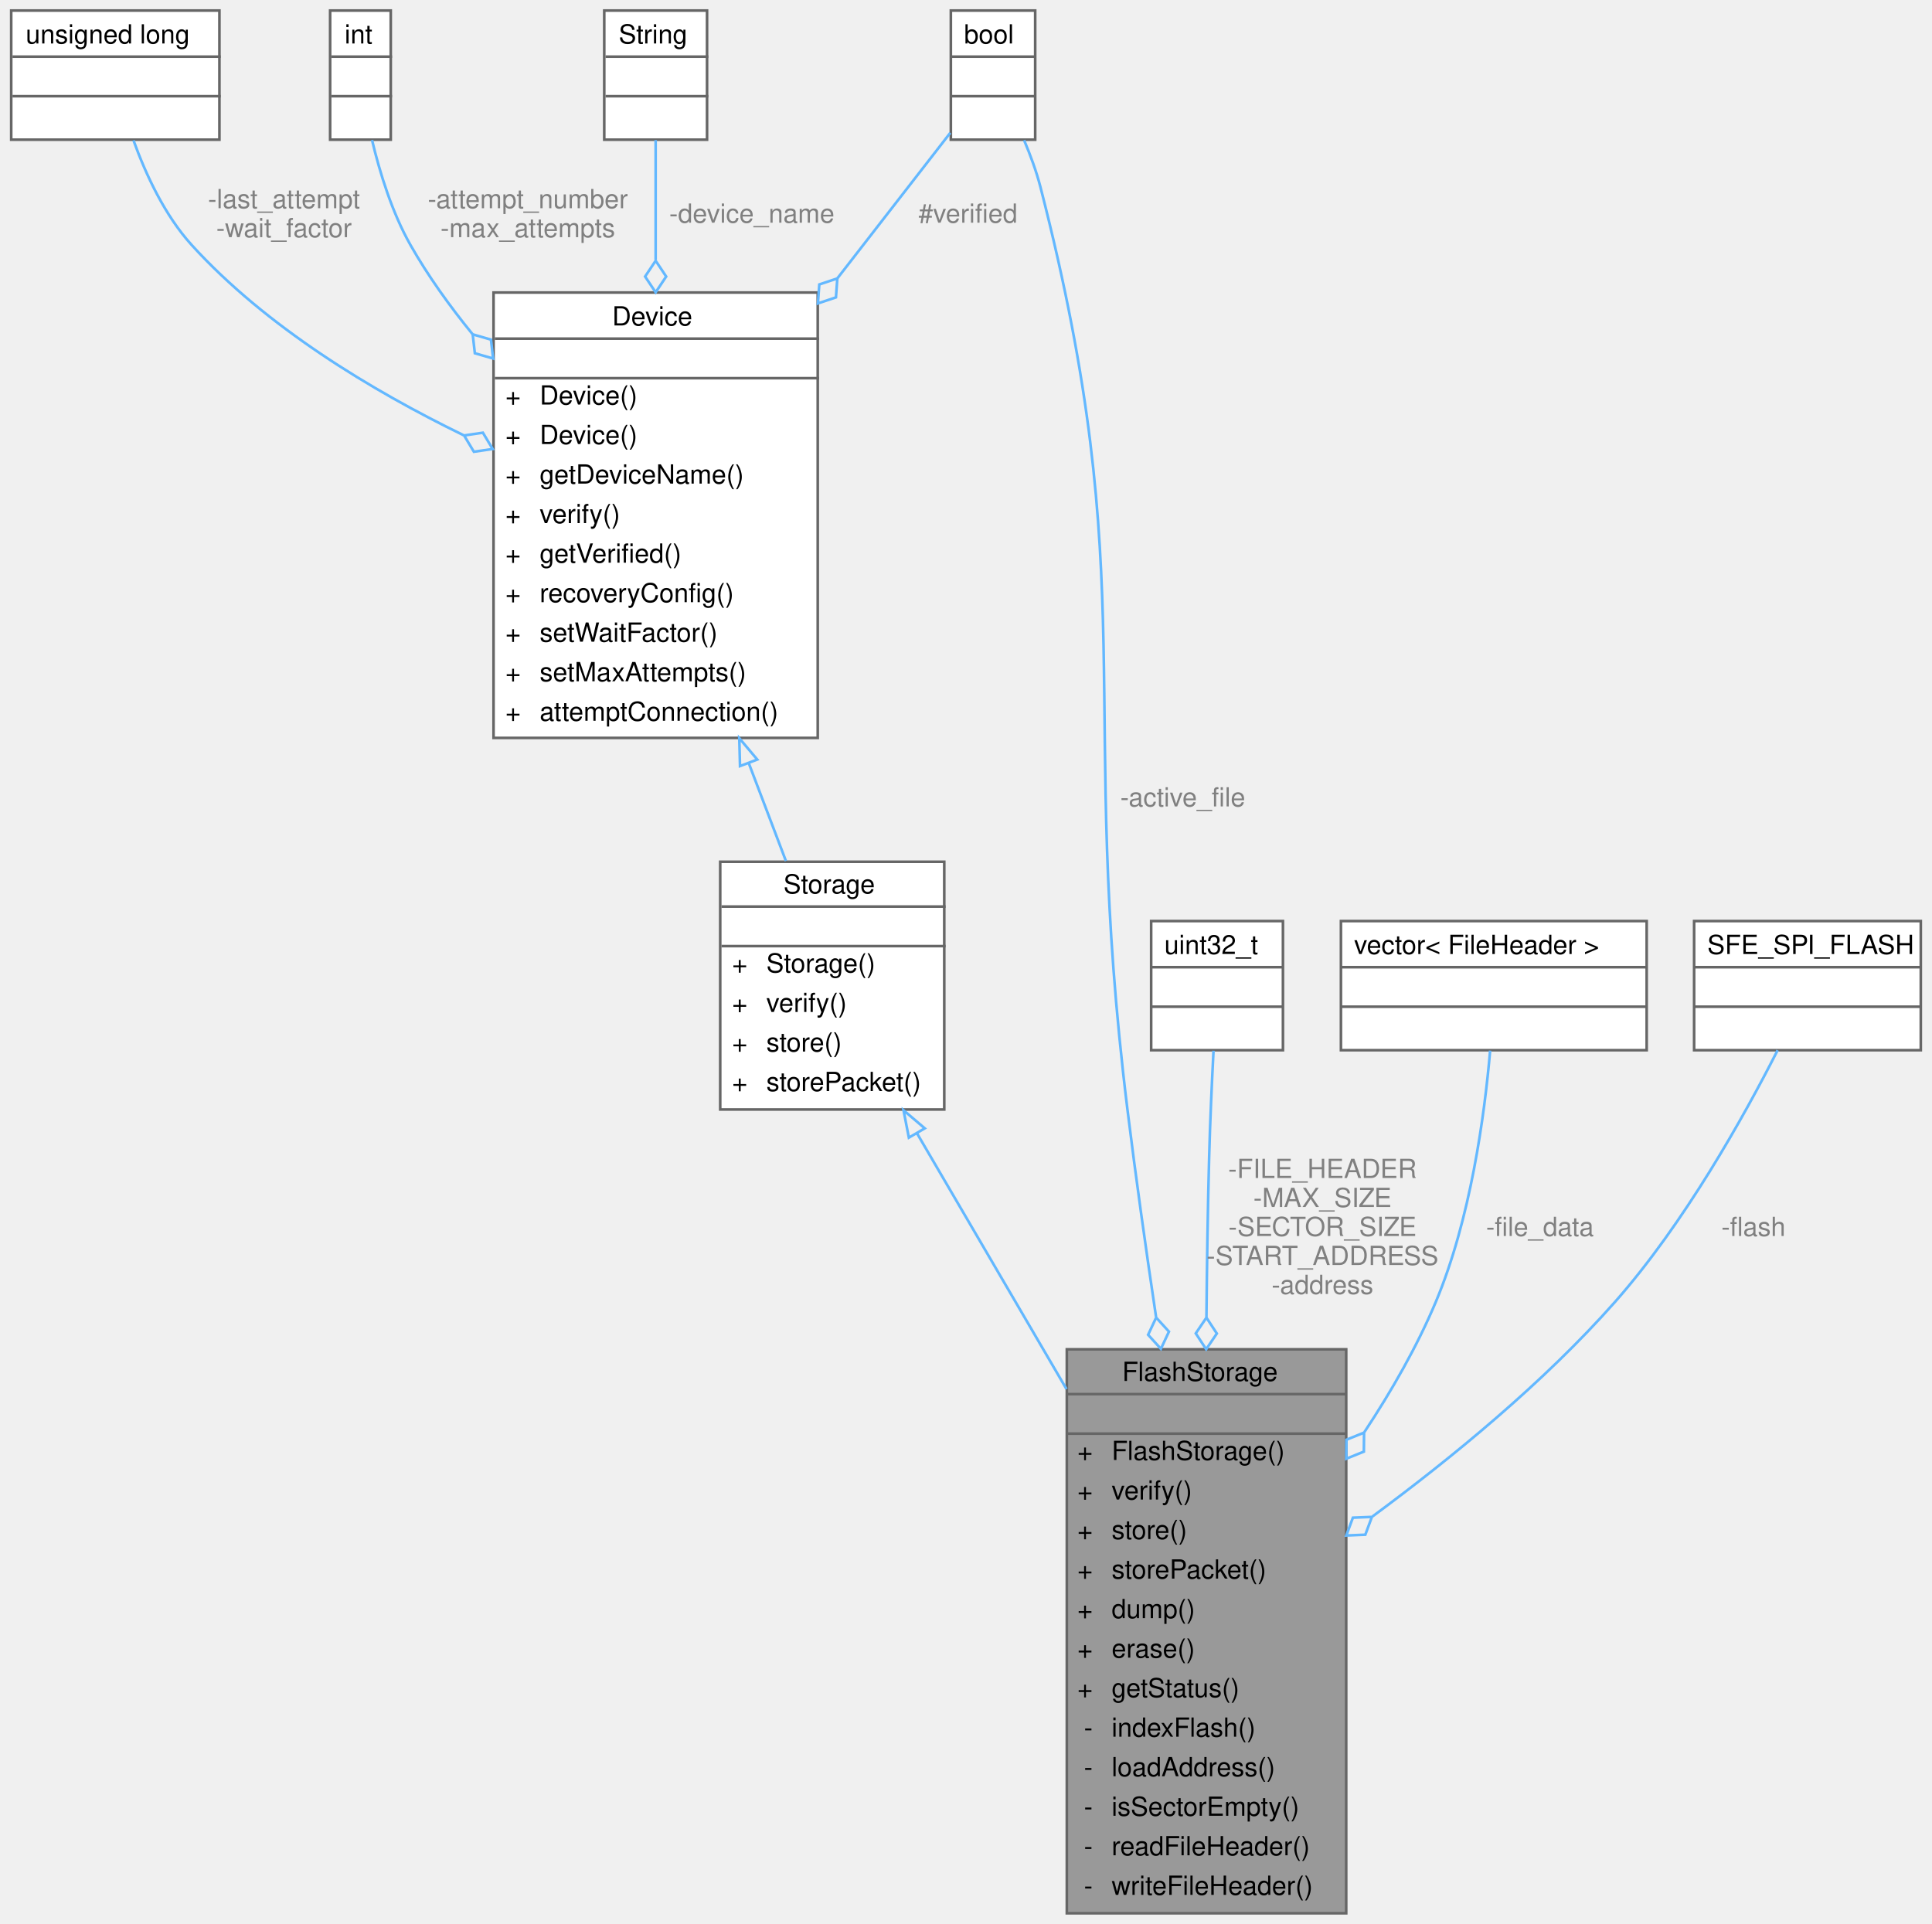
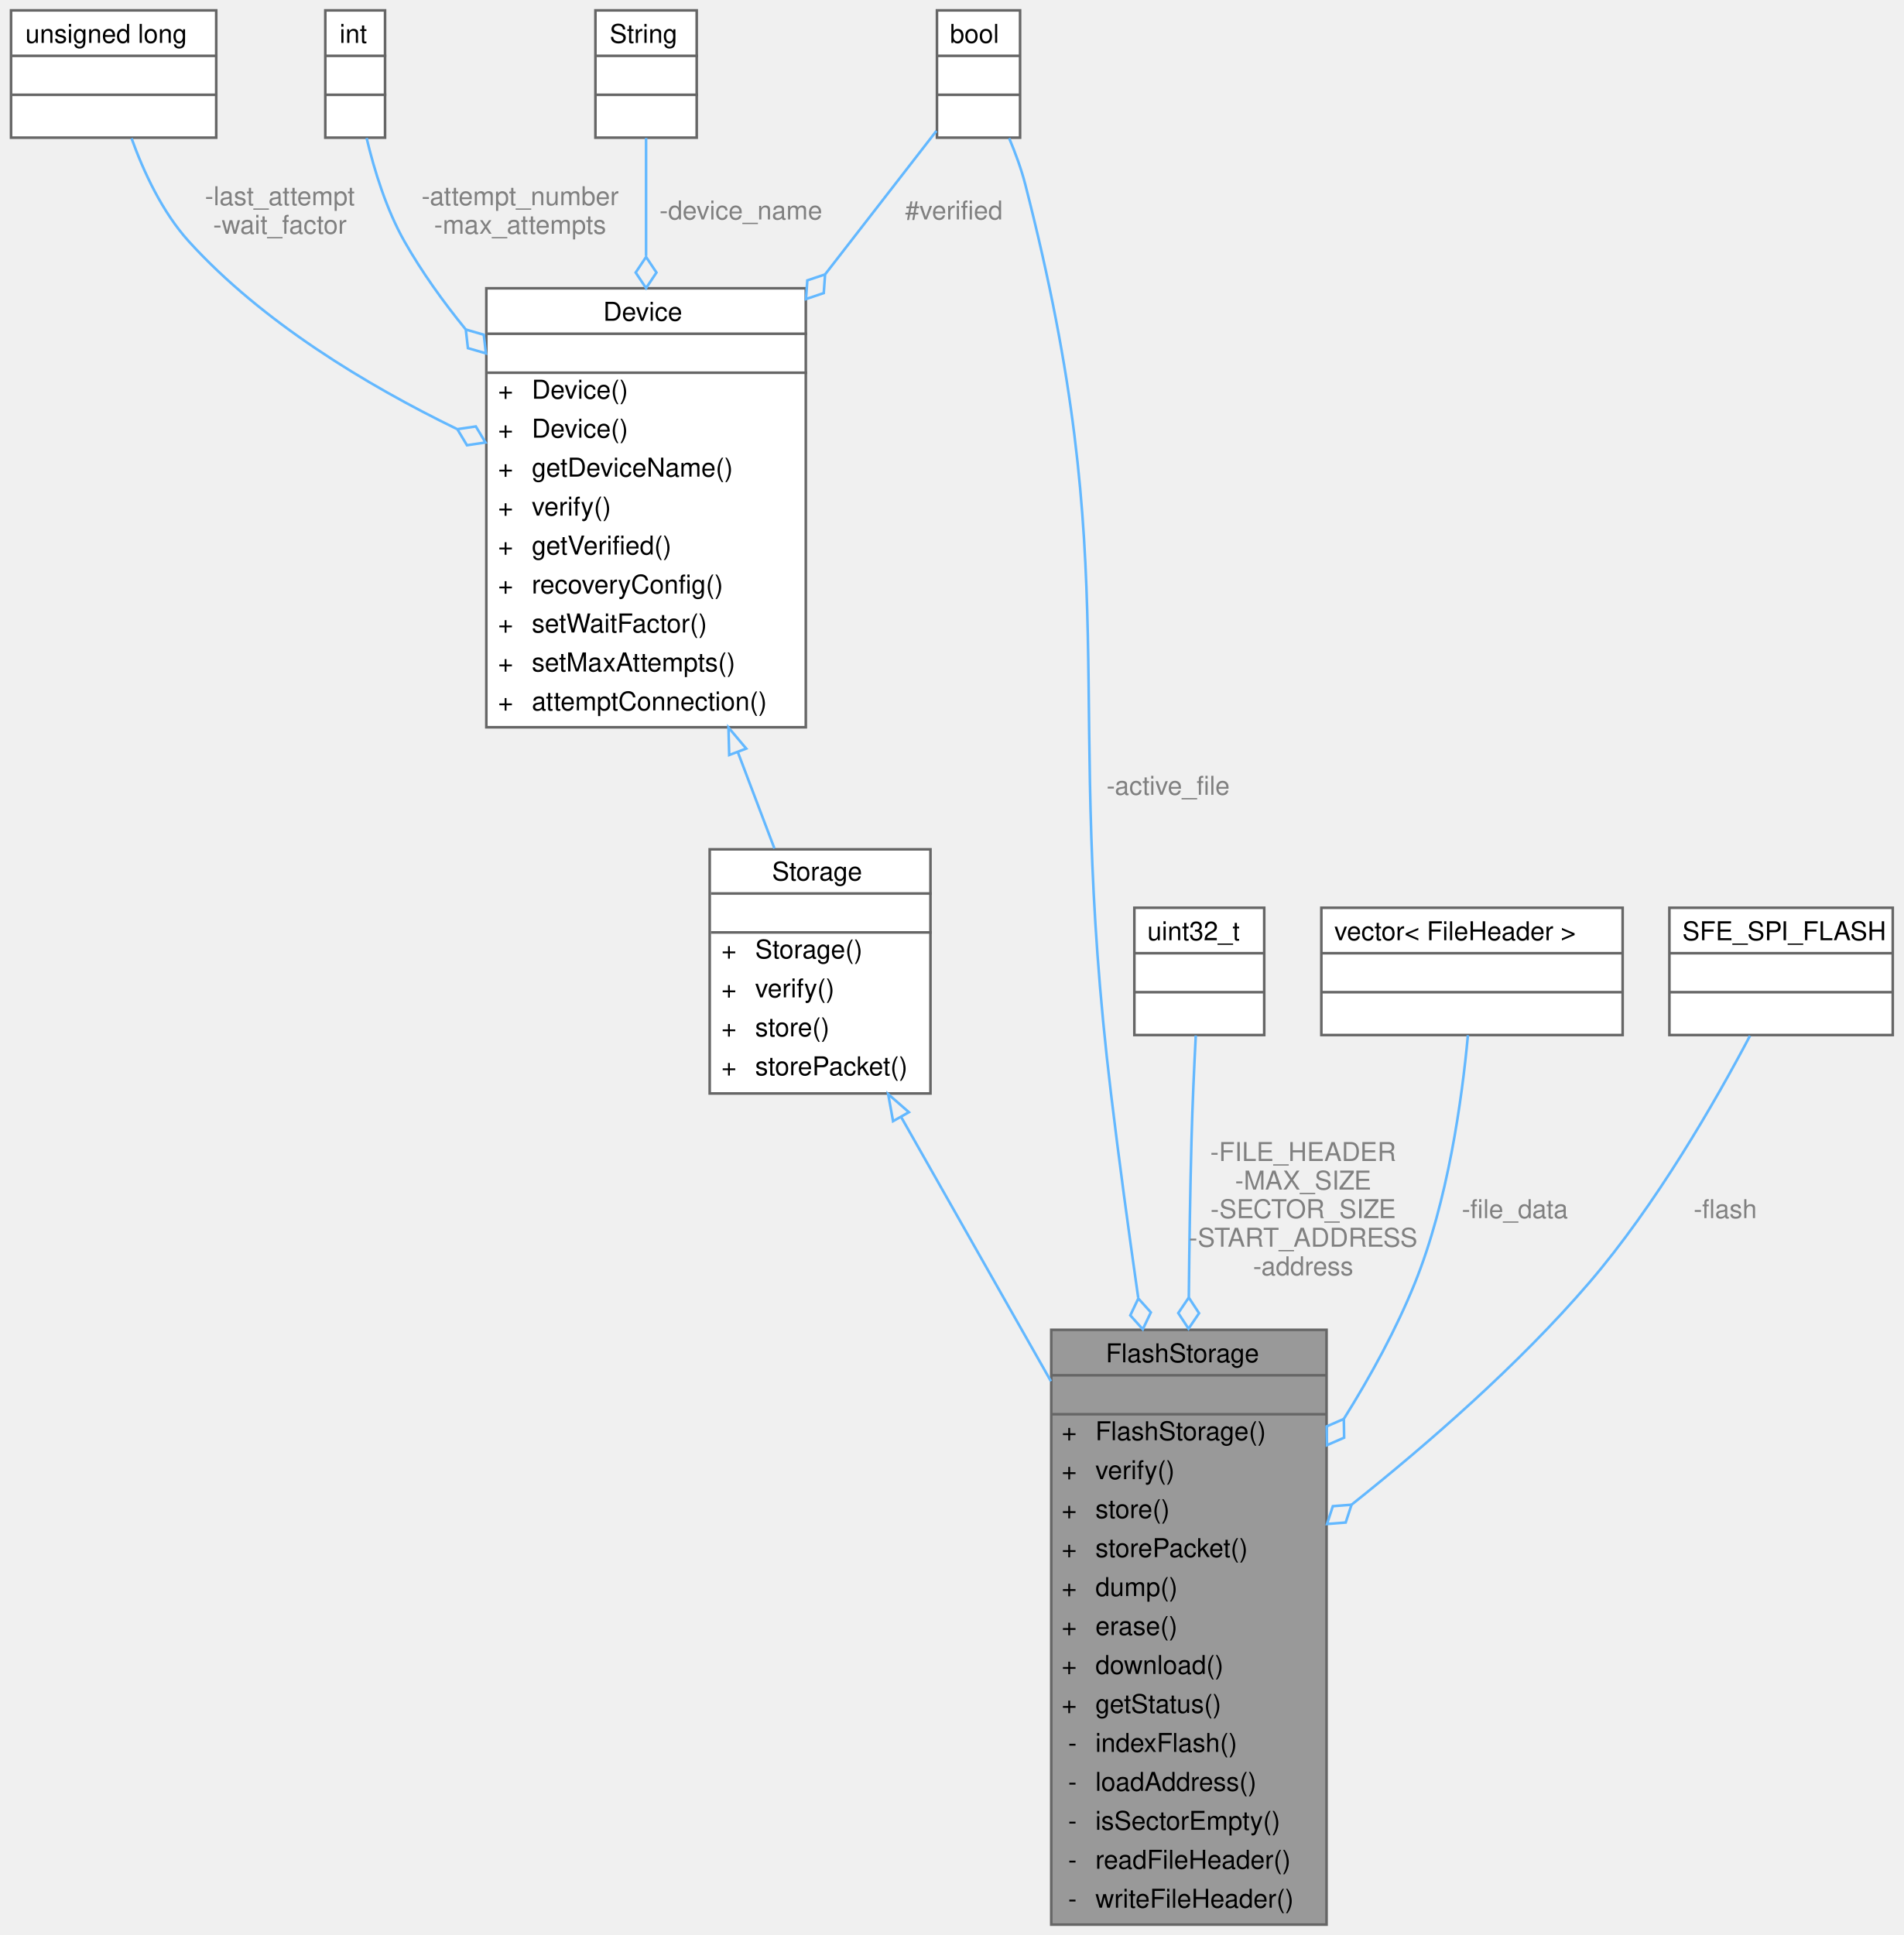
- <svg xmlns="http://www.w3.org/2000/svg" xmlns:xlink="http://www.w3.org/1999/xlink" width="733pt" height="730pt" viewBox="0.00 0.00 732.50 730.00">
-   <g id="graph0" class="graph" transform="scale(1 1) rotate(0) translate(4 726)">
+ <svg xmlns="http://www.w3.org/2000/svg" xmlns:xlink="http://www.w3.org/1999/xlink" width="733pt" height="745pt" viewBox="0.00 0.00 732.50 745.00">
+   <g id="graph0" class="graph" transform="scale(1 1) rotate(0) translate(4 741)">
    <g id="Node000001" class="node">
      <g id="a_Node000001">
        <a xlink:title=" ">
-           <polygon fill="#999999" stroke="transparent" points="506.5,-214 400.5,-214 400.5,0 506.5,0 506.5,-214" />
-           <text text-anchor="start" x="421.5" y="-202" font-family="Helvetica,sans-Serif" font-size="10.00">FlashStorage</text>
-           <text text-anchor="start" x="451.5" y="-187" font-family="Helvetica,sans-Serif" font-size="10.00"> </text>
-           <text text-anchor="start" x="404.5" y="-172" font-family="Helvetica,sans-Serif" font-size="10.00">+</text>
-           <text text-anchor="start" x="417.5" y="-172" font-family="Helvetica,sans-Serif" font-size="10.00">FlashStorage()</text>
-           <text text-anchor="start" x="404.5" y="-157" font-family="Helvetica,sans-Serif" font-size="10.00">+</text>
-           <text text-anchor="start" x="417.5" y="-157" font-family="Helvetica,sans-Serif" font-size="10.00">verify()</text>
-           <text text-anchor="start" x="404.5" y="-142" font-family="Helvetica,sans-Serif" font-size="10.00">+</text>
-           <text text-anchor="start" x="417.5" y="-142" font-family="Helvetica,sans-Serif" font-size="10.00">store()</text>
-           <text text-anchor="start" x="404.5" y="-127" font-family="Helvetica,sans-Serif" font-size="10.00">+</text>
-           <text text-anchor="start" x="417.5" y="-127" font-family="Helvetica,sans-Serif" font-size="10.00">storePacket()</text>
-           <text text-anchor="start" x="404.5" y="-112" font-family="Helvetica,sans-Serif" font-size="10.00">+</text>
-           <text text-anchor="start" x="417.5" y="-112" font-family="Helvetica,sans-Serif" font-size="10.00">dump()</text>
-           <text text-anchor="start" x="404.5" y="-97" font-family="Helvetica,sans-Serif" font-size="10.00">+</text>
-           <text text-anchor="start" x="417.5" y="-97" font-family="Helvetica,sans-Serif" font-size="10.00">erase()</text>
-           <text text-anchor="start" x="404.5" y="-82" font-family="Helvetica,sans-Serif" font-size="10.00">+</text>
-           <text text-anchor="start" x="417.5" y="-82" font-family="Helvetica,sans-Serif" font-size="10.00">getStatus()</text>
-           <text text-anchor="start" x="407" y="-67" font-family="Helvetica,sans-Serif" font-size="10.00">-</text>
-           <text text-anchor="start" x="417.5" y="-67" font-family="Helvetica,sans-Serif" font-size="10.00">indexFlash()</text>
-           <text text-anchor="start" x="407" y="-52" font-family="Helvetica,sans-Serif" font-size="10.00">-</text>
-           <text text-anchor="start" x="417.5" y="-52" font-family="Helvetica,sans-Serif" font-size="10.00">loadAddress()</text>
-           <text text-anchor="start" x="407" y="-37" font-family="Helvetica,sans-Serif" font-size="10.00">-</text>
-           <text text-anchor="start" x="417.5" y="-37" font-family="Helvetica,sans-Serif" font-size="10.00">isSectorEmpty()</text>
-           <text text-anchor="start" x="407" y="-22" font-family="Helvetica,sans-Serif" font-size="10.00">-</text>
-           <text text-anchor="start" x="417.5" y="-22" font-family="Helvetica,sans-Serif" font-size="10.00">readFileHeader()</text>
-           <text text-anchor="start" x="407" y="-7" font-family="Helvetica,sans-Serif" font-size="10.00">-</text>
-           <text text-anchor="start" x="417.5" y="-7" font-family="Helvetica,sans-Serif" font-size="10.00">writeFileHeader()</text>
-           <polygon fill="#666666" stroke="#666666" points="400.5,-197 400.5,-197 506.5,-197 506.5,-197 400.5,-197" />
-           <polygon fill="#666666" stroke="#666666" points="400.5,-182 400.5,-182 506.5,-182 506.5,-182 400.5,-182" />
-           <polygon fill="none" stroke="#666666" points="400.5,0 400.5,-214 506.5,-214 506.5,0 400.5,0" />
+           <polygon fill="#999999" stroke="transparent" points="506.5,-229 400.5,-229 400.5,0 506.5,0 506.5,-229" />
+           <text text-anchor="start" x="421.5" y="-216.5" font-family="Helvetica,sans-Serif" font-size="10.00">FlashStorage</text>
+           <text text-anchor="start" x="451.5" y="-201.5" font-family="Helvetica,sans-Serif" font-size="10.00"> </text>
+           <text text-anchor="start" x="404.5" y="-186.5" font-family="Helvetica,sans-Serif" font-size="10.00">+</text>
+           <text text-anchor="start" x="417.5" y="-186.5" font-family="Helvetica,sans-Serif" font-size="10.00">FlashStorage()</text>
+           <text text-anchor="start" x="404.5" y="-171.5" font-family="Helvetica,sans-Serif" font-size="10.00">+</text>
+           <text text-anchor="start" x="417.5" y="-171.5" font-family="Helvetica,sans-Serif" font-size="10.00">verify()</text>
+           <text text-anchor="start" x="404.5" y="-156.5" font-family="Helvetica,sans-Serif" font-size="10.00">+</text>
+           <text text-anchor="start" x="417.5" y="-156.5" font-family="Helvetica,sans-Serif" font-size="10.00">store()</text>
+           <text text-anchor="start" x="404.5" y="-141.5" font-family="Helvetica,sans-Serif" font-size="10.00">+</text>
+           <text text-anchor="start" x="417.5" y="-141.5" font-family="Helvetica,sans-Serif" font-size="10.00">storePacket()</text>
+           <text text-anchor="start" x="404.5" y="-126.5" font-family="Helvetica,sans-Serif" font-size="10.00">+</text>
+           <text text-anchor="start" x="417.5" y="-126.5" font-family="Helvetica,sans-Serif" font-size="10.00">dump()</text>
+           <text text-anchor="start" x="404.5" y="-111.5" font-family="Helvetica,sans-Serif" font-size="10.00">+</text>
+           <text text-anchor="start" x="417.5" y="-111.5" font-family="Helvetica,sans-Serif" font-size="10.00">erase()</text>
+           <text text-anchor="start" x="404.5" y="-96.5" font-family="Helvetica,sans-Serif" font-size="10.00">+</text>
+           <text text-anchor="start" x="417.5" y="-96.5" font-family="Helvetica,sans-Serif" font-size="10.00">download()</text>
+           <text text-anchor="start" x="404.5" y="-81.5" font-family="Helvetica,sans-Serif" font-size="10.00">+</text>
+           <text text-anchor="start" x="417.5" y="-81.5" font-family="Helvetica,sans-Serif" font-size="10.00">getStatus()</text>
+           <text text-anchor="start" x="407" y="-66.5" font-family="Helvetica,sans-Serif" font-size="10.00">-</text>
+           <text text-anchor="start" x="417.5" y="-66.5" font-family="Helvetica,sans-Serif" font-size="10.00">indexFlash()</text>
+           <text text-anchor="start" x="407" y="-51.5" font-family="Helvetica,sans-Serif" font-size="10.00">-</text>
+           <text text-anchor="start" x="417.5" y="-51.5" font-family="Helvetica,sans-Serif" font-size="10.00">loadAddress()</text>
+           <text text-anchor="start" x="407" y="-36.5" font-family="Helvetica,sans-Serif" font-size="10.00">-</text>
+           <text text-anchor="start" x="417.5" y="-36.5" font-family="Helvetica,sans-Serif" font-size="10.00">isSectorEmpty()</text>
+           <text text-anchor="start" x="407" y="-21.5" font-family="Helvetica,sans-Serif" font-size="10.00">-</text>
+           <text text-anchor="start" x="417.5" y="-21.5" font-family="Helvetica,sans-Serif" font-size="10.00">readFileHeader()</text>
+           <text text-anchor="start" x="407" y="-6.5" font-family="Helvetica,sans-Serif" font-size="10.00">-</text>
+           <text text-anchor="start" x="417.5" y="-6.5" font-family="Helvetica,sans-Serif" font-size="10.00">writeFileHeader()</text>
+           <polygon fill="#666666" stroke="#666666" points="400.5,-211.5 400.5,-211.5 506.5,-211.5 506.5,-211.5 400.5,-211.5" />
+           <polygon fill="#666666" stroke="#666666" points="400.5,-196.5 400.5,-196.5 506.5,-196.5 506.5,-196.5 400.5,-196.5" />
+           <polygon fill="none" stroke="#666666" points="400.5,0 400.5,-229 506.5,-229 506.5,0 400.5,0" />
        </a>
      </g>
    </g>
    <g id="Node000002" class="node">
      <g id="a_Node000002">
        <a xlink:href="classStorage.html" target="_top" xlink:title="Parent class for all data storage devices (sd card, radio, etc)">
-           <polygon fill="white" stroke="transparent" points="354,-399 269,-399 269,-305 354,-305 354,-399" />
-           <text text-anchor="start" x="293" y="-387" font-family="Helvetica,sans-Serif" font-size="10.00">Storage</text>
-           <text text-anchor="start" x="310" y="-372" font-family="Helvetica,sans-Serif" font-size="10.00"> </text>
+           <polygon fill="white" stroke="transparent" points="354,-414 269,-414 269,-320 354,-320 354,-414" />
+           <text text-anchor="start" x="293" y="-402" font-family="Helvetica,sans-Serif" font-size="10.00">Storage</text>
+           <text text-anchor="start" x="310" y="-387" font-family="Helvetica,sans-Serif" font-size="10.00"> </text>
+           <text text-anchor="start" x="273.5" y="-372" font-family="Helvetica,sans-Serif" font-size="10.00">+</text>
+           <text text-anchor="start" x="286.5" y="-372" font-family="Helvetica,sans-Serif" font-size="10.00">Storage()</text>
          <text text-anchor="start" x="273.5" y="-357" font-family="Helvetica,sans-Serif" font-size="10.00">+</text>
-           <text text-anchor="start" x="286.5" y="-357" font-family="Helvetica,sans-Serif" font-size="10.00">Storage()</text>
+           <text text-anchor="start" x="286.5" y="-357" font-family="Helvetica,sans-Serif" font-size="10.00">verify()</text>
          <text text-anchor="start" x="273.5" y="-342" font-family="Helvetica,sans-Serif" font-size="10.00">+</text>
-           <text text-anchor="start" x="286.5" y="-342" font-family="Helvetica,sans-Serif" font-size="10.00">verify()</text>
+           <text text-anchor="start" x="286.5" y="-342" font-family="Helvetica,sans-Serif" font-size="10.00">store()</text>
          <text text-anchor="start" x="273.5" y="-327" font-family="Helvetica,sans-Serif" font-size="10.00">+</text>
-           <text text-anchor="start" x="286.5" y="-327" font-family="Helvetica,sans-Serif" font-size="10.00">store()</text>
-           <text text-anchor="start" x="273.5" y="-312" font-family="Helvetica,sans-Serif" font-size="10.00">+</text>
-           <text text-anchor="start" x="286.5" y="-312" font-family="Helvetica,sans-Serif" font-size="10.00">storePacket()</text>
+           <text text-anchor="start" x="286.5" y="-327" font-family="Helvetica,sans-Serif" font-size="10.00">storePacket()</text>
+           <polygon fill="#666666" stroke="#666666" points="269.5,-397 269.5,-397 354.5,-397 354.5,-397 269.5,-397" />
          <polygon fill="#666666" stroke="#666666" points="269.5,-382 269.5,-382 354.5,-382 354.5,-382 269.5,-382" />
-           <polygon fill="#666666" stroke="#666666" points="269.5,-367 269.5,-367 354.5,-367 354.5,-367 269.5,-367" />
-           <polygon fill="none" stroke="#666666" points="269,-305 269,-399 354,-399 354,-305 269,-305" />
+           <polygon fill="none" stroke="#666666" points="269,-320 269,-414 354,-414 354,-320 269,-320" />
        </a>
      </g>
    </g>
    <g id="edge1_Node000001_Node000002" class="edge">
      <g id="a_edge1_Node000001_Node000002">
        <a xlink:title=" ">
-           <path fill="none" stroke="#63b8ff" d="M343.6,-296.06C360.36,-267.39 381.29,-231.57 400.38,-198.9" />
-           <polygon fill="none" stroke="#63b8ff" points="340.57,-294.32 338.54,-304.72 346.61,-297.85 340.57,-294.32" />
+           <path fill="none" stroke="#63b8ff" d="M342.8,-310.78C359.69,-280.99 380.99,-243.42 400.38,-209.2" />
+           <polygon fill="none" stroke="#63b8ff" points="339.6,-309.34 337.71,-319.76 345.69,-312.79 339.6,-309.34" />
        </a>
      </g>
    </g>
    <g id="Node000003" class="node">
      <g id="a_Node000003">
        <a xlink:href="classDevice.html" target="_top" xlink:title="Implements the recovery system for Sensor and Storage objects.">
-           <polygon fill="white" stroke="transparent" points="306,-615 183,-615 183,-446 306,-446 306,-615" />
-           <text text-anchor="start" x="228" y="-602.5" font-family="Helvetica,sans-Serif" font-size="10.00">Device</text>
-           <text text-anchor="start" x="243" y="-587.5" font-family="Helvetica,sans-Serif" font-size="10.00"> </text>
+           <polygon fill="white" stroke="transparent" points="306,-630 183,-630 183,-461 306,-461 306,-630" />
+           <text text-anchor="start" x="228" y="-617.5" font-family="Helvetica,sans-Serif" font-size="10.00">Device</text>
+           <text text-anchor="start" x="243" y="-602.5" font-family="Helvetica,sans-Serif" font-size="10.00"> </text>
+           <text text-anchor="start" x="187.5" y="-587.5" font-family="Helvetica,sans-Serif" font-size="10.00">+</text>
+           <text text-anchor="start" x="200.5" y="-587.5" font-family="Helvetica,sans-Serif" font-size="10.00">Device()</text>
          <text text-anchor="start" x="187.5" y="-572.5" font-family="Helvetica,sans-Serif" font-size="10.00">+</text>
          <text text-anchor="start" x="200.5" y="-572.5" font-family="Helvetica,sans-Serif" font-size="10.00">Device()</text>
          <text text-anchor="start" x="187.5" y="-557.5" font-family="Helvetica,sans-Serif" font-size="10.00">+</text>
-           <text text-anchor="start" x="200.5" y="-557.5" font-family="Helvetica,sans-Serif" font-size="10.00">Device()</text>
+           <text text-anchor="start" x="200.5" y="-557.5" font-family="Helvetica,sans-Serif" font-size="10.00">getDeviceName()</text>
          <text text-anchor="start" x="187.5" y="-542.5" font-family="Helvetica,sans-Serif" font-size="10.00">+</text>
-           <text text-anchor="start" x="200.5" y="-542.5" font-family="Helvetica,sans-Serif" font-size="10.00">getDeviceName()</text>
+           <text text-anchor="start" x="200.5" y="-542.5" font-family="Helvetica,sans-Serif" font-size="10.00">verify()</text>
          <text text-anchor="start" x="187.5" y="-527.5" font-family="Helvetica,sans-Serif" font-size="10.00">+</text>
-           <text text-anchor="start" x="200.5" y="-527.5" font-family="Helvetica,sans-Serif" font-size="10.00">verify()</text>
+           <text text-anchor="start" x="200.5" y="-527.5" font-family="Helvetica,sans-Serif" font-size="10.00">getVerified()</text>
          <text text-anchor="start" x="187.5" y="-512.5" font-family="Helvetica,sans-Serif" font-size="10.00">+</text>
-           <text text-anchor="start" x="200.5" y="-512.5" font-family="Helvetica,sans-Serif" font-size="10.00">getVerified()</text>
+           <text text-anchor="start" x="200.5" y="-512.5" font-family="Helvetica,sans-Serif" font-size="10.00">recoveryConfig()</text>
          <text text-anchor="start" x="187.5" y="-497.5" font-family="Helvetica,sans-Serif" font-size="10.00">+</text>
-           <text text-anchor="start" x="200.5" y="-497.5" font-family="Helvetica,sans-Serif" font-size="10.00">recoveryConfig()</text>
+           <text text-anchor="start" x="200.5" y="-497.5" font-family="Helvetica,sans-Serif" font-size="10.00">setWaitFactor()</text>
          <text text-anchor="start" x="187.5" y="-482.5" font-family="Helvetica,sans-Serif" font-size="10.00">+</text>
-           <text text-anchor="start" x="200.5" y="-482.5" font-family="Helvetica,sans-Serif" font-size="10.00">setWaitFactor()</text>
+           <text text-anchor="start" x="200.5" y="-482.5" font-family="Helvetica,sans-Serif" font-size="10.00">setMaxAttempts()</text>
          <text text-anchor="start" x="187.5" y="-467.5" font-family="Helvetica,sans-Serif" font-size="10.00">+</text>
-           <text text-anchor="start" x="200.5" y="-467.5" font-family="Helvetica,sans-Serif" font-size="10.00">setMaxAttempts()</text>
-           <text text-anchor="start" x="187.5" y="-452.5" font-family="Helvetica,sans-Serif" font-size="10.00">+</text>
-           <text text-anchor="start" x="200.5" y="-452.5" font-family="Helvetica,sans-Serif" font-size="10.00">attemptConnection()</text>
+           <text text-anchor="start" x="200.5" y="-467.5" font-family="Helvetica,sans-Serif" font-size="10.00">attemptConnection()</text>
+           <polygon fill="#666666" stroke="#666666" points="183.5,-612.5 183.5,-612.5 306.5,-612.5 306.5,-612.5 183.5,-612.5" />
          <polygon fill="#666666" stroke="#666666" points="183.5,-597.5 183.5,-597.5 306.5,-597.5 306.5,-597.5 183.5,-597.5" />
-           <polygon fill="#666666" stroke="#666666" points="183.5,-582.5 183.5,-582.5 306.5,-582.5 306.5,-582.5 183.5,-582.5" />
-           <polygon fill="none" stroke="#666666" points="183,-446 183,-615 306,-615 306,-446 183,-446" />
+           <polygon fill="none" stroke="#666666" points="183,-461 183,-630 306,-630 306,-461 183,-461" />
        </a>
      </g>
    </g>
    <g id="edge2_Node000002_Node000003" class="edge">
      <g id="a_edge2_Node000002_Node000003">
        <a xlink:title=" ">
-           <path fill="none" stroke="#63b8ff" d="M279.8,-436.5C284.7,-423.59 289.55,-410.82 293.93,-399.3" />
-           <polygon fill="none" stroke="#63b8ff" points="276.51,-435.31 276.23,-445.9 283.06,-437.79 276.51,-435.31" />
+           <path fill="none" stroke="#63b8ff" d="M279.8,-451.5C284.7,-438.59 289.55,-425.82 293.93,-414.3" />
+           <polygon fill="none" stroke="#63b8ff" points="276.51,-450.31 276.23,-460.9 283.06,-452.79 276.51,-450.31" />
        </a>
      </g>
    </g>
    <g id="Node000004" class="node">
      <g id="a_Node000004">
        <a xlink:title=" ">
-           <polygon fill="white" stroke="transparent" points="79,-722 0,-722 0,-673 79,-673 79,-722" />
-           <text text-anchor="start" x="5.5" y="-709.5" font-family="Helvetica,sans-Serif" font-size="10.00">unsigned long</text>
+           <polygon fill="white" stroke="transparent" points="79,-737 0,-737 0,-688 79,-688 79,-737" />
+           <text text-anchor="start" x="5.5" y="-724.5" font-family="Helvetica,sans-Serif" font-size="10.00">unsigned long</text>
+           <text text-anchor="start" x="38" y="-709.5" font-family="Helvetica,sans-Serif" font-size="10.00"> </text>
          <text text-anchor="start" x="38" y="-694.5" font-family="Helvetica,sans-Serif" font-size="10.00"> </text>
-           <text text-anchor="start" x="38" y="-679.5" font-family="Helvetica,sans-Serif" font-size="10.00"> </text>
+           <polygon fill="#666666" stroke="#666666" points="0.5,-719.5 0.5,-719.5 79.5,-719.5 79.5,-719.5 0.5,-719.5" />
          <polygon fill="#666666" stroke="#666666" points="0.5,-704.5 0.5,-704.5 79.5,-704.5 79.5,-704.5 0.5,-704.5" />
-           <polygon fill="#666666" stroke="#666666" points="0.5,-689.5 0.5,-689.5 79.5,-689.5 79.5,-689.5 0.5,-689.5" />
-           <polygon fill="none" stroke="#666666" points="0,-673 0,-722 79,-722 79,-673 0,-673" />
+           <polygon fill="none" stroke="#666666" points="0,-688 0,-737 79,-737 79,-688 0,-688" />
        </a>
      </g>
    </g>
    <g id="edge3_Node000003_Node000004" class="edge">
      <g id="a_edge3_Node000003_Node000004">
        <a xlink:title=" ">
-           <path fill="none" stroke="#63b8ff" d="M46.39,-672.75C51.04,-659.86 58.23,-644.3 68.5,-633 96.77,-601.92 136.83,-577.79 171.59,-560.87" />
-           <polygon fill="none" stroke="#63b8ff" points="171.83,-560.76 175.54,-554.58 182.67,-555.63 178.96,-561.81 171.83,-560.76" />
-         </a>
-       </g>
-       <text text-anchor="middle" x="103.5" y="-647" font-family="Helvetica,sans-Serif" font-size="10.00" fill="grey"> -last_attempt</text>
-       <text text-anchor="middle" x="103.5" y="-636" font-family="Helvetica,sans-Serif" font-size="10.00" fill="grey">-wait_factor</text>
+           <path fill="none" stroke="#63b8ff" d="M46.39,-687.75C51.04,-674.86 58.23,-659.3 68.5,-648 96.77,-616.92 136.83,-592.79 171.59,-575.87" />
+           <polygon fill="none" stroke="#63b8ff" points="171.83,-575.76 175.54,-569.58 182.67,-570.63 178.96,-576.81 171.83,-575.76" />
+         </a>
+       </g>
+       <text text-anchor="middle" x="103.5" y="-662" font-family="Helvetica,sans-Serif" font-size="10.00" fill="grey"> -last_attempt</text>
+       <text text-anchor="middle" x="103.5" y="-651" font-family="Helvetica,sans-Serif" font-size="10.00" fill="grey">-wait_factor</text>
    </g>
    <g id="Node000005" class="node">
      <g id="a_Node000005">
        <a xlink:title=" ">
-           <polygon fill="white" stroke="transparent" points="144,-722 121,-722 121,-673 144,-673 144,-722" />
-           <text text-anchor="start" x="126.5" y="-709.5" font-family="Helvetica,sans-Serif" font-size="10.00">int</text>
+           <polygon fill="white" stroke="transparent" points="144,-737 121,-737 121,-688 144,-688 144,-737" />
+           <text text-anchor="start" x="126.5" y="-724.5" font-family="Helvetica,sans-Serif" font-size="10.00">int</text>
+           <text text-anchor="start" x="131" y="-709.5" font-family="Helvetica,sans-Serif" font-size="10.00"> </text>
          <text text-anchor="start" x="131" y="-694.5" font-family="Helvetica,sans-Serif" font-size="10.00"> </text>
-           <text text-anchor="start" x="131" y="-679.5" font-family="Helvetica,sans-Serif" font-size="10.00"> </text>
+           <polygon fill="#666666" stroke="#666666" points="121.5,-719.5 121.5,-719.5 144.5,-719.5 144.5,-719.5 121.5,-719.5" />
          <polygon fill="#666666" stroke="#666666" points="121.5,-704.5 121.5,-704.5 144.5,-704.5 144.5,-704.5 121.5,-704.5" />
-           <polygon fill="#666666" stroke="#666666" points="121.5,-689.5 121.5,-689.5 144.5,-689.5 144.5,-689.5 121.5,-689.5" />
-           <polygon fill="none" stroke="#666666" points="121,-673 121,-722 144,-722 144,-673 121,-673" />
+           <polygon fill="none" stroke="#666666" points="121,-688 121,-737 144,-737 144,-688 121,-688" />
        </a>
      </g>
    </g>
    <g id="edge4_Node000003_Node000005" class="edge">
      <g id="a_edge4_Node000003_Node000005">
        <a xlink:title=" ">
-           <path fill="none" stroke="#63b8ff" d="M136.9,-672.86C139.85,-660.45 144.51,-645.31 151.5,-633 158.12,-621.34 166.29,-609.93 175.03,-599.2" />
-           <polygon fill="none" stroke="#63b8ff" points="175.09,-599.13 175.91,-591.96 182.84,-589.96 182.02,-597.13 175.09,-599.13" />
-         </a>
-       </g>
-       <text text-anchor="middle" x="196" y="-647" font-family="Helvetica,sans-Serif" font-size="10.00" fill="grey"> -attempt_number</text>
-       <text text-anchor="middle" x="196" y="-636" font-family="Helvetica,sans-Serif" font-size="10.00" fill="grey">-max_attempts</text>
+           <path fill="none" stroke="#63b8ff" d="M136.9,-687.86C139.85,-675.45 144.51,-660.31 151.5,-648 158.12,-636.34 166.29,-624.93 175.03,-614.2" />
+           <polygon fill="none" stroke="#63b8ff" points="175.09,-614.13 175.91,-606.96 182.84,-604.96 182.02,-612.13 175.09,-614.13" />
+         </a>
+       </g>
+       <text text-anchor="middle" x="196" y="-662" font-family="Helvetica,sans-Serif" font-size="10.00" fill="grey"> -attempt_number</text>
+       <text text-anchor="middle" x="196" y="-651" font-family="Helvetica,sans-Serif" font-size="10.00" fill="grey">-max_attempts</text>
    </g>
    <g id="Node000006" class="node">
      <g id="a_Node000006">
        <a xlink:title=" ">
-           <polygon fill="white" stroke="transparent" points="264,-722 225,-722 225,-673 264,-673 264,-722" />
-           <text text-anchor="start" x="230.5" y="-709.5" font-family="Helvetica,sans-Serif" font-size="10.00">String</text>
+           <polygon fill="white" stroke="transparent" points="264,-737 225,-737 225,-688 264,-688 264,-737" />
+           <text text-anchor="start" x="230.5" y="-724.5" font-family="Helvetica,sans-Serif" font-size="10.00">String</text>
+           <text text-anchor="start" x="243" y="-709.5" font-family="Helvetica,sans-Serif" font-size="10.00"> </text>
          <text text-anchor="start" x="243" y="-694.5" font-family="Helvetica,sans-Serif" font-size="10.00"> </text>
-           <text text-anchor="start" x="243" y="-679.5" font-family="Helvetica,sans-Serif" font-size="10.00"> </text>
+           <polygon fill="#666666" stroke="#666666" points="225.5,-719.5 225.5,-719.5 264.5,-719.5 264.5,-719.5 225.5,-719.5" />
          <polygon fill="#666666" stroke="#666666" points="225.5,-704.5 225.5,-704.5 264.5,-704.5 264.5,-704.5 225.5,-704.5" />
-           <polygon fill="#666666" stroke="#666666" points="225.5,-689.5 225.5,-689.5 264.5,-689.5 264.5,-689.5 225.5,-689.5" />
-           <polygon fill="none" stroke="#666666" points="225,-673 225,-722 264,-722 264,-673 225,-673" />
+           <polygon fill="none" stroke="#666666" points="225,-688 225,-737 264,-737 264,-688 225,-688" />
        </a>
      </g>
    </g>
    <g id="edge5_Node000003_Node000006" class="edge">
      <g id="a_edge5_Node000003_Node000006">
        <a xlink:title=" ">
-           <path fill="none" stroke="#63b8ff" d="M244.5,-672.86C244.5,-660.45 244.5,-644.34 244.5,-627.46" />
-           <polygon fill="none" stroke="#63b8ff" points="244.5,-627.07 240.5,-621.07 244.5,-615.07 248.5,-621.07 244.5,-627.07" />
-         </a>
-       </g>
-       <text text-anchor="middle" x="281" y="-641.5" font-family="Helvetica,sans-Serif" font-size="10.00" fill="grey"> -device_name</text>
+           <path fill="none" stroke="#63b8ff" d="M244.5,-687.86C244.5,-675.45 244.5,-659.34 244.5,-642.46" />
+           <polygon fill="none" stroke="#63b8ff" points="244.5,-642.07 240.5,-636.07 244.5,-630.07 248.5,-636.07 244.5,-642.07" />
+         </a>
+       </g>
+       <text text-anchor="middle" x="281" y="-656.5" font-family="Helvetica,sans-Serif" font-size="10.00" fill="grey"> -device_name</text>
    </g>
    <g id="Node000007" class="node">
      <g id="a_Node000007">
        <a xlink:title=" ">
-           <polygon fill="white" stroke="transparent" points="388.5,-722 356.5,-722 356.5,-673 388.5,-673 388.5,-722" />
-           <text text-anchor="start" x="361.5" y="-709.5" font-family="Helvetica,sans-Serif" font-size="10.00">bool</text>
+           <polygon fill="white" stroke="transparent" points="388.5,-737 356.5,-737 356.5,-688 388.5,-688 388.5,-737" />
+           <text text-anchor="start" x="361.5" y="-724.5" font-family="Helvetica,sans-Serif" font-size="10.00">bool</text>
+           <text text-anchor="start" x="370.5" y="-709.5" font-family="Helvetica,sans-Serif" font-size="10.00"> </text>
          <text text-anchor="start" x="370.5" y="-694.5" font-family="Helvetica,sans-Serif" font-size="10.00"> </text>
-           <text text-anchor="start" x="370.5" y="-679.5" font-family="Helvetica,sans-Serif" font-size="10.00"> </text>
+           <polygon fill="#666666" stroke="#666666" points="356.5,-719.5 356.5,-719.5 388.5,-719.5 388.5,-719.5 356.5,-719.5" />
          <polygon fill="#666666" stroke="#666666" points="356.5,-704.5 356.5,-704.5 388.5,-704.5 388.5,-704.5 356.5,-704.5" />
-           <polygon fill="#666666" stroke="#666666" points="356.5,-689.5 356.5,-689.5 388.5,-689.5 388.5,-689.5 356.5,-689.5" />
-           <polygon fill="none" stroke="#666666" points="356.5,-673 356.5,-722 388.5,-722 388.5,-673 356.5,-673" />
+           <polygon fill="none" stroke="#666666" points="356.5,-688 356.5,-737 388.5,-737 388.5,-688 356.5,-688" />
        </a>
      </g>
    </g>
    <g id="edge10_Node000001_Node000007" class="edge">
      <g id="a_edge10_Node000001_Node000007">
        <a xlink:title=" ">
-           <path fill="none" stroke="#63b8ff" d="M384.29,-672.81C386.71,-667.1 388.97,-660.93 390.5,-655 429.4,-503.67 404.4,-460.07 423.5,-305 426.64,-279.51 430.48,-252.23 434.35,-226.35" />
-           <polygon fill="none" stroke="#63b8ff" points="434.4,-226.04 431.34,-219.51 436.19,-214.18 439.25,-220.71 434.4,-226.04" />
-         </a>
-       </g>
-       <text text-anchor="middle" x="444.5" y="-420" font-family="Helvetica,sans-Serif" font-size="10.00" fill="grey"> -active_file</text>
+           <path fill="none" stroke="#63b8ff" d="M384.29,-687.81C386.71,-682.1 388.97,-675.93 390.5,-670 429.4,-518.67 404.82,-475.12 423.5,-320 426.56,-294.55 430.25,-267.38 433.98,-241.43" />
+           <polygon fill="none" stroke="#63b8ff" points="434.03,-241.08 430.94,-234.57 435.75,-229.21 438.85,-235.72 434.03,-241.08" />
+         </a>
+       </g>
+       <text text-anchor="middle" x="445.5" y="-435" font-family="Helvetica,sans-Serif" font-size="10.00" fill="grey"> -active_file</text>
    </g>
    <g id="edge6_Node000003_Node000007" class="edge">
      <g id="a_edge6_Node000003_Node000007">
        <a xlink:title=" ">
-           <path fill="none" stroke="#63b8ff" d="M356.29,-675.6C345.15,-661.24 329.51,-641.09 313.46,-620.4" />
-           <polygon fill="none" stroke="#63b8ff" points="313.43,-620.35 306.59,-618.06 306.07,-610.87 312.91,-613.16 313.43,-620.35" />
-         </a>
-       </g>
-       <text text-anchor="middle" x="363" y="-641.5" font-family="Helvetica,sans-Serif" font-size="10.00" fill="grey"> #verified</text>
+           <path fill="none" stroke="#63b8ff" d="M356.29,-690.6C345.15,-676.24 329.51,-656.09 313.46,-635.4" />
+           <polygon fill="none" stroke="#63b8ff" points="313.43,-635.35 306.59,-633.06 306.07,-625.87 312.91,-628.16 313.43,-635.35" />
+         </a>
+       </g>
+       <text text-anchor="middle" x="363" y="-656.5" font-family="Helvetica,sans-Serif" font-size="10.00" fill="grey"> #verified</text>
    </g>
    <g id="Node000008" class="node">
      <g id="a_Node000008">
        <a xlink:title=" ">
-           <polygon fill="white" stroke="transparent" points="482.5,-376.5 432.5,-376.5 432.5,-327.5 482.5,-327.5 482.5,-376.5" />
-           <text text-anchor="start" x="437.5" y="-364" font-family="Helvetica,sans-Serif" font-size="10.00">uint32_t</text>
+           <polygon fill="white" stroke="transparent" points="482.5,-391.5 432.5,-391.5 432.5,-342.5 482.5,-342.5 482.5,-391.5" />
+           <text text-anchor="start" x="437.5" y="-379" font-family="Helvetica,sans-Serif" font-size="10.00">uint32_t</text>
+           <text text-anchor="start" x="455.5" y="-364" font-family="Helvetica,sans-Serif" font-size="10.00"> </text>
          <text text-anchor="start" x="455.5" y="-349" font-family="Helvetica,sans-Serif" font-size="10.00"> </text>
-           <text text-anchor="start" x="455.5" y="-334" font-family="Helvetica,sans-Serif" font-size="10.00"> </text>
+           <polygon fill="#666666" stroke="#666666" points="432.5,-374 432.5,-374 482.5,-374 482.5,-374 432.5,-374" />
          <polygon fill="#666666" stroke="#666666" points="432.5,-359 432.5,-359 482.5,-359 482.5,-359 432.5,-359" />
-           <polygon fill="#666666" stroke="#666666" points="432.5,-344 432.5,-344 482.5,-344 482.5,-344 432.5,-344" />
-           <polygon fill="none" stroke="#666666" points="432.5,-327.5 432.5,-376.5 482.5,-376.5 482.5,-327.5 432.5,-327.5" />
+           <polygon fill="none" stroke="#666666" points="432.5,-342.5 432.5,-391.5 482.5,-391.5 482.5,-342.5 432.5,-342.5" />
        </a>
      </g>
    </g>
    <g id="edge7_Node000001_Node000008" class="edge">
      <g id="a_edge7_Node000001_Node000008">
        <a xlink:title=" ">
-           <path fill="none" stroke="#63b8ff" d="M456.16,-327.3C455.53,-315.24 454.85,-300.34 454.5,-287 453.98,-267.36 453.66,-246.49 453.47,-226.22" />
-           <polygon fill="none" stroke="#63b8ff" points="453.47,-226.02 449.42,-220.05 453.37,-214.02 457.42,-219.99 453.47,-226.02" />
-         </a>
-       </g>
-       <text text-anchor="middle" x="497.5" y="-279" font-family="Helvetica,sans-Serif" font-size="10.00" fill="grey"> -FILE_HEADER</text>
-       <text text-anchor="middle" x="497.5" y="-268" font-family="Helvetica,sans-Serif" font-size="10.00" fill="grey">-MAX_SIZE</text>
-       <text text-anchor="middle" x="497.5" y="-257" font-family="Helvetica,sans-Serif" font-size="10.00" fill="grey">-SECTOR_SIZE</text>
-       <text text-anchor="middle" x="497.5" y="-246" font-family="Helvetica,sans-Serif" font-size="10.00" fill="grey">-START_ADDRESS</text>
-       <text text-anchor="middle" x="497.5" y="-235" font-family="Helvetica,sans-Serif" font-size="10.00" fill="grey">-address</text>
+           <path fill="none" stroke="#63b8ff" d="M456.15,-342.3C455.53,-330.24 454.85,-315.34 454.5,-302 453.99,-282.47 453.67,-261.8 453.47,-241.59" />
+           <polygon fill="none" stroke="#63b8ff" points="453.46,-241.43 449.41,-235.46 453.36,-229.43 457.41,-235.39 453.46,-241.43" />
+         </a>
+       </g>
+       <text text-anchor="middle" x="497.5" y="-294" font-family="Helvetica,sans-Serif" font-size="10.00" fill="grey"> -FILE_HEADER</text>
+       <text text-anchor="middle" x="497.5" y="-283" font-family="Helvetica,sans-Serif" font-size="10.00" fill="grey">-MAX_SIZE</text>
+       <text text-anchor="middle" x="497.5" y="-272" font-family="Helvetica,sans-Serif" font-size="10.00" fill="grey">-SECTOR_SIZE</text>
+       <text text-anchor="middle" x="497.5" y="-261" font-family="Helvetica,sans-Serif" font-size="10.00" fill="grey">-START_ADDRESS</text>
+       <text text-anchor="middle" x="497.5" y="-250" font-family="Helvetica,sans-Serif" font-size="10.00" fill="grey">-address</text>
    </g>
    <g id="Node000009" class="node">
      <g id="a_Node000009">
        <a xlink:title=" ">
-           <polygon fill="white" stroke="transparent" points="620.5,-376.5 504.5,-376.5 504.5,-327.5 620.5,-327.5 620.5,-376.5" />
-           <text text-anchor="start" x="509.5" y="-364" font-family="Helvetica,sans-Serif" font-size="10.00">vector&lt; FileHeader &gt;</text>
+           <polygon fill="white" stroke="transparent" points="620.5,-391.5 504.5,-391.5 504.5,-342.5 620.5,-342.5 620.5,-391.5" />
+           <text text-anchor="start" x="509.5" y="-379" font-family="Helvetica,sans-Serif" font-size="10.00">vector&lt; FileHeader &gt;</text>
+           <text text-anchor="start" x="560.5" y="-364" font-family="Helvetica,sans-Serif" font-size="10.00"> </text>
          <text text-anchor="start" x="560.5" y="-349" font-family="Helvetica,sans-Serif" font-size="10.00"> </text>
-           <text text-anchor="start" x="560.5" y="-334" font-family="Helvetica,sans-Serif" font-size="10.00"> </text>
+           <polygon fill="#666666" stroke="#666666" points="504.5,-374 504.5,-374 620.5,-374 620.5,-374 504.5,-374" />
          <polygon fill="#666666" stroke="#666666" points="504.5,-359 504.5,-359 620.5,-359 620.5,-359 504.5,-359" />
-           <polygon fill="#666666" stroke="#666666" points="504.5,-344 504.5,-344 620.5,-344 620.5,-344 504.5,-344" />
-           <polygon fill="none" stroke="#666666" points="504.5,-327.5 504.5,-376.5 620.5,-376.5 620.5,-327.5 504.5,-327.5" />
+           <polygon fill="none" stroke="#666666" points="504.5,-342.5 504.5,-391.5 620.5,-391.5 620.5,-342.5 504.5,-342.5" />
        </a>
      </g>
    </g>
    <g id="edge8_Node000001_Node000009" class="edge">
      <g id="a_edge8_Node000001_Node000009">
        <a xlink:title=" ">
-           <path fill="none" stroke="#63b8ff" d="M561.11,-327.34C558.98,-302.7 553.67,-263.38 540.5,-232 533.4,-215.09 523.72,-198.2 513.38,-182.56" />
-           <polygon fill="none" stroke="#63b8ff" points="513.27,-182.39 506.59,-179.69 506.52,-172.48 513.2,-175.18 513.27,-182.39" />
-         </a>
-       </g>
-       <text text-anchor="middle" x="580" y="-257" font-family="Helvetica,sans-Serif" font-size="10.00" fill="grey"> -file_data</text>
+           <path fill="none" stroke="#63b8ff" d="M560.93,-342.42C558.67,-317.83 553.24,-278.56 540.5,-247 533.33,-229.24 523.58,-211.36 513.19,-194.76" />
+           <polygon fill="none" stroke="#63b8ff" points="513.15,-194.69 506.54,-191.81 506.66,-184.6 513.27,-187.48 513.15,-194.69" />
+         </a>
+       </g>
+       <text text-anchor="middle" x="579" y="-272" font-family="Helvetica,sans-Serif" font-size="10.00" fill="grey"> -file_data</text>
    </g>
    <g id="Node000010" class="node">
      <g id="a_Node000010">
        <a xlink:title=" ">
-           <polygon fill="white" stroke="transparent" points="724.5,-376.5 638.5,-376.5 638.5,-327.5 724.5,-327.5 724.5,-376.5" />
-           <text text-anchor="start" x="643.5" y="-364" font-family="Helvetica,sans-Serif" font-size="10.00">SFE_SPI_FLASH</text>
+           <polygon fill="white" stroke="transparent" points="724.5,-391.5 638.5,-391.5 638.5,-342.5 724.5,-342.5 724.5,-391.5" />
+           <text text-anchor="start" x="643.5" y="-379" font-family="Helvetica,sans-Serif" font-size="10.00">SFE_SPI_FLASH</text>
+           <text text-anchor="start" x="679.5" y="-364" font-family="Helvetica,sans-Serif" font-size="10.00"> </text>
          <text text-anchor="start" x="679.5" y="-349" font-family="Helvetica,sans-Serif" font-size="10.00"> </text>
-           <text text-anchor="start" x="679.5" y="-334" font-family="Helvetica,sans-Serif" font-size="10.00"> </text>
+           <polygon fill="#666666" stroke="#666666" points="638.5,-374 638.5,-374 724.5,-374 724.5,-374 638.5,-374" />
          <polygon fill="#666666" stroke="#666666" points="638.5,-359 638.5,-359 724.5,-359 724.5,-359 638.5,-359" />
-           <polygon fill="#666666" stroke="#666666" points="638.5,-344 638.5,-344 724.5,-344 724.5,-344 638.5,-344" />
-           <polygon fill="none" stroke="#666666" points="638.5,-327.5 638.5,-376.5 724.5,-376.5 724.5,-327.5 638.5,-327.5" />
+           <polygon fill="none" stroke="#666666" points="638.5,-342.5 638.5,-391.5 724.5,-391.5 724.5,-342.5 638.5,-342.5" />
        </a>
      </g>
    </g>
    <g id="edge9_Node000001_Node000010" class="edge">
      <g id="a_edge9_Node000001_Node000010">
        <a xlink:title=" ">
-           <path fill="none" stroke="#63b8ff" d="M670.18,-327.49C657.37,-302.26 634.8,-261.8 608.5,-232 581.56,-201.48 546.47,-172.72 516.49,-150.59" />
-           <polygon fill="none" stroke="#63b8ff" points="516.25,-150.41 509.04,-150.12 506.54,-143.35 513.75,-143.65 516.25,-150.41" />
-         </a>
-       </g>
-       <text text-anchor="middle" x="661" y="-257" font-family="Helvetica,sans-Serif" font-size="10.00" fill="grey"> -flash</text>
+           <path fill="none" stroke="#63b8ff" d="M669.53,-342.2C656.29,-317.09 633.35,-277.07 607.5,-247 580.51,-215.61 545.76,-185.27 516.11,-161.66" />
+           <polygon fill="none" stroke="#63b8ff" points="516.11,-161.66 508.92,-161.1 506.68,-154.24 513.87,-154.81 516.11,-161.66" />
+         </a>
+       </g>
+       <text text-anchor="middle" x="660" y="-272" font-family="Helvetica,sans-Serif" font-size="10.00" fill="grey"> -flash</text>
    </g>
  </g>
</svg>
